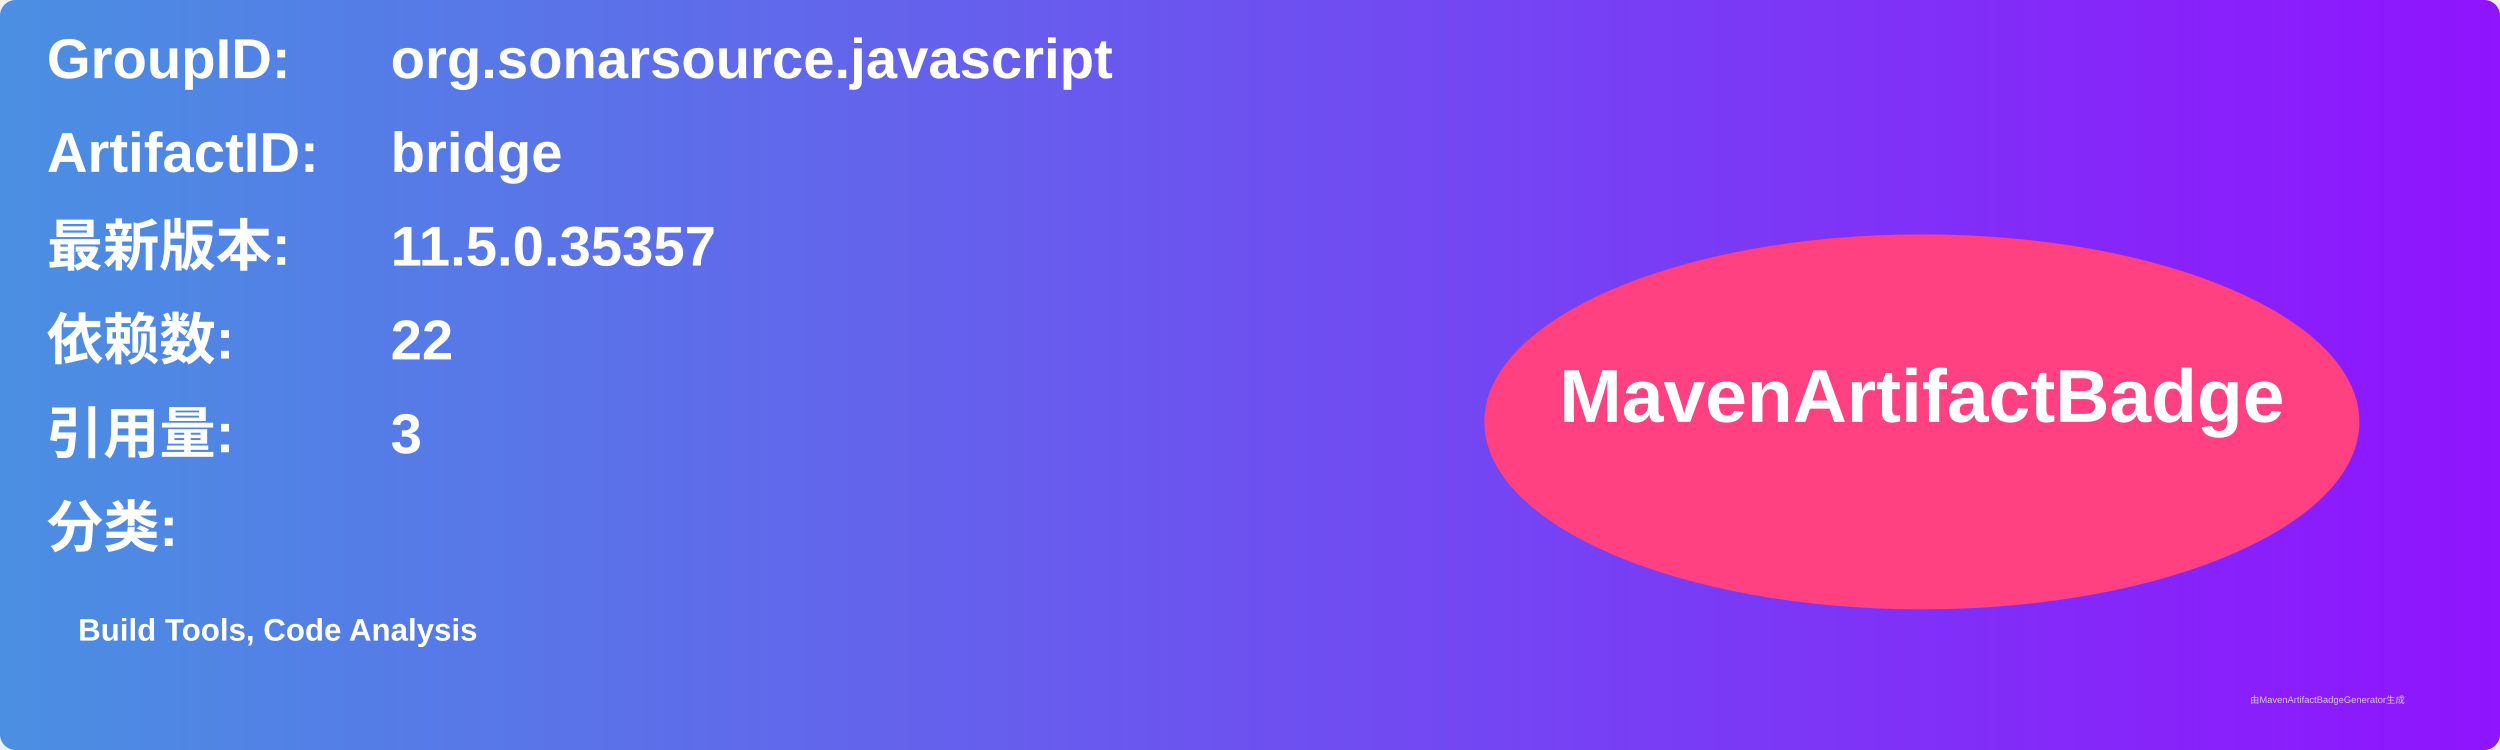
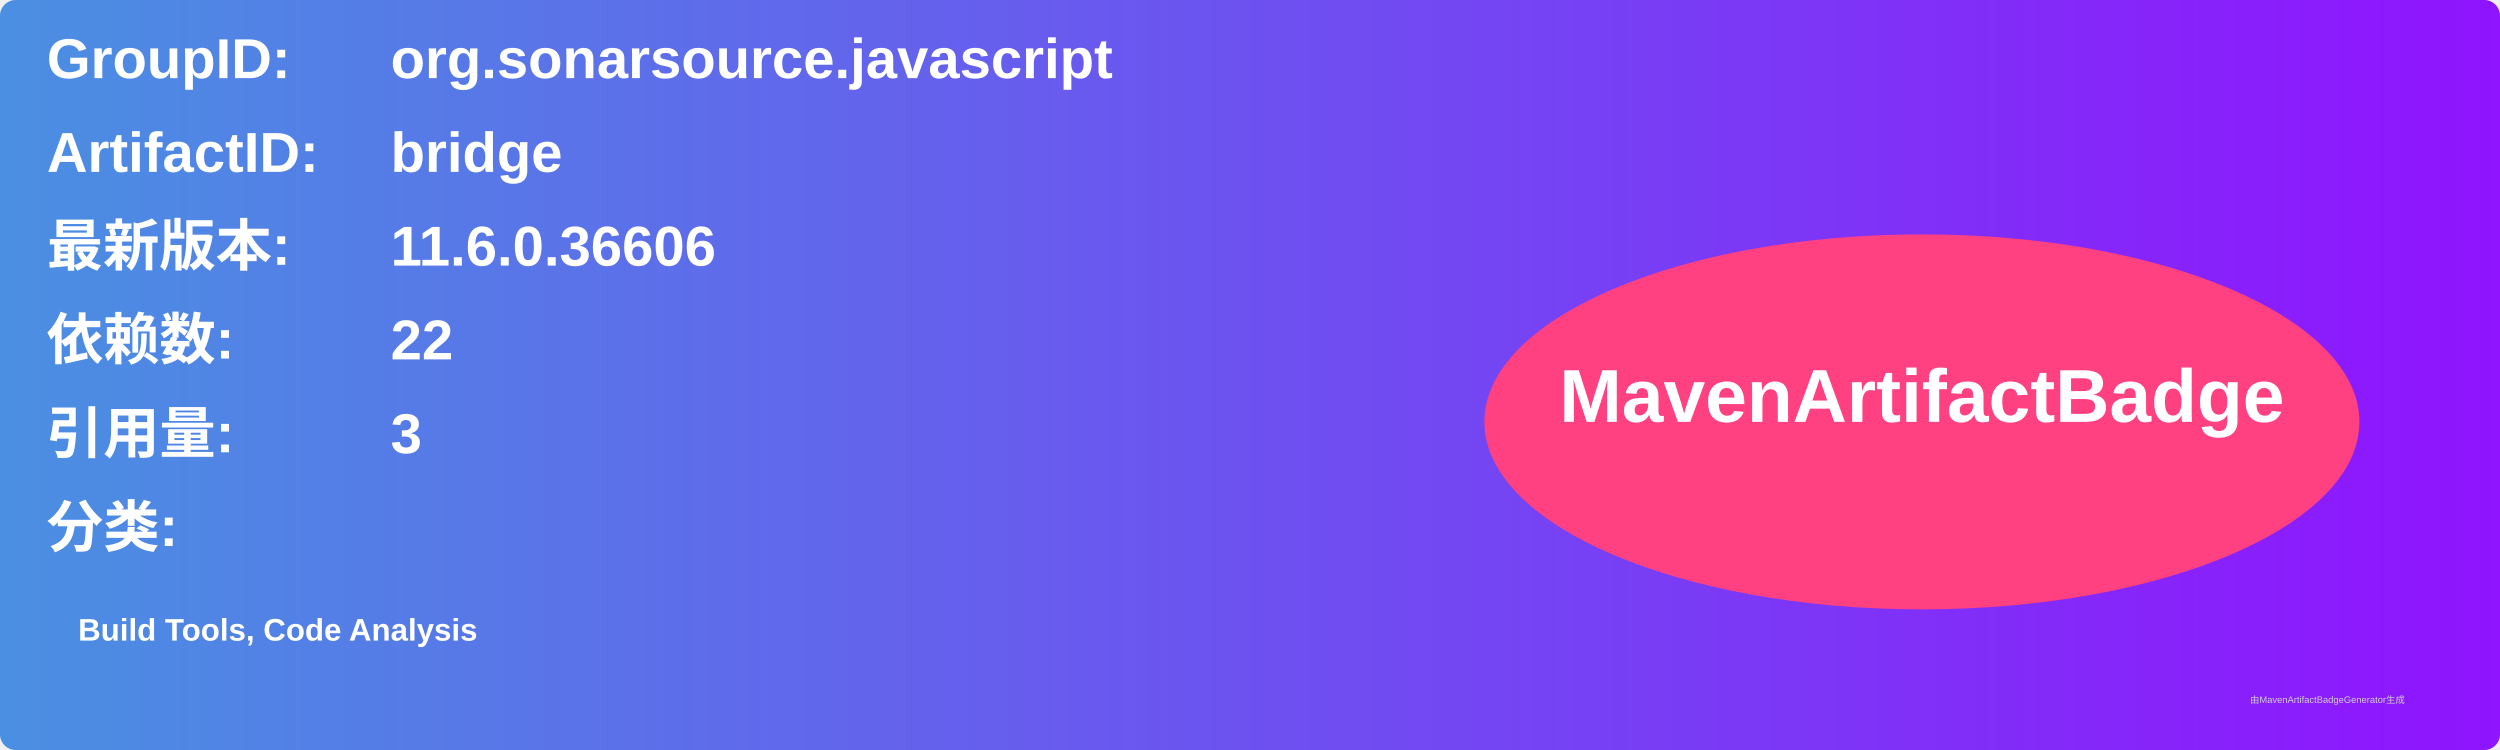
<svg xmlns="http://www.w3.org/2000/svg" width="800" height="240" viewBox="0 0 800 240">
  <linearGradient id="grad" x1="0%" y1="0%" x2="100%" y2="0%">
    <stop offset="0%" stop-color="#4a90e2" />
    <stop offset="100%" stop-color="#9013fe" />
  </linearGradient>
  <rect width="100%" height="100%" rx="5" ry="5" fill="url(#grad)" />
  <g transform="translate(15, 15)">
    <text x="0" y="10" font-family="Arial" font-size="18" fill="white" font-weight="bold" width="260">GroupID:</text>
    <text x="110" y="10" font-family="Arial" font-size="18" fill="white" font-weight="bold" width="460">org.sonarsource.javascript</text>
    <text x="0" y="40" font-family="Arial" font-size="18" fill="white" font-weight="bold" width="260">ArtifactID:</text>
    <text x="110" y="40" font-family="Arial" font-size="18" fill="white" font-weight="bold" width="460">bridge</text>
    <text x="0" y="70" font-family="Arial" font-size="18" fill="white" font-weight="bold">最新版本:</text>
    <text x="110" y="70" font-family="Arial" font-size="18" fill="white" font-weight="bold">
-       <tspan font-weight="bold">11.5.0.35357</tspan>
+       <tspan font-weight="bold">11.6.0.36606</tspan>
    </text>
    <text x="0" y="100" font-family="Arial" font-size="18" fill="white" font-weight="bold">依赖数: </text>
    <text x="110" y="100" font-family="Arial" font-size="18" fill="white">
      <tspan font-weight="bold">22</tspan>
    </text>
    <text x="0" y="130" font-family="Arial" font-size="18" fill="white" font-weight="bold">引用量: </text>
    <text x="110" y="130" font-family="Arial" font-size="18" fill="white">
      <tspan font-weight="bold">3</tspan>
    </text>
    <text x="0" y="160" font-family="Arial" font-size="18" fill="white" font-weight="bold">分类:</text>
    <text x="10" y="190" font-family="Arial" font-size="10" fill="white">
      <tspan font-weight="bold">Build Tools, Code Analysis</tspan>
    </text>
    <ellipse cx="600" cy="120" rx="140" ry="60" fill="#ff4081" />
    <text x="600" y="120" text-anchor="middle" font-family="Arial" font-size="24" fill="white" font-weight="bold">MavenArtifactBadge</text>
  </g>
  <text x="720" y="225" font-family="Arial" font-size="3" fill="#d0d0d0">由MavenArtifactBadgeGenerator生成</text>
</svg>
